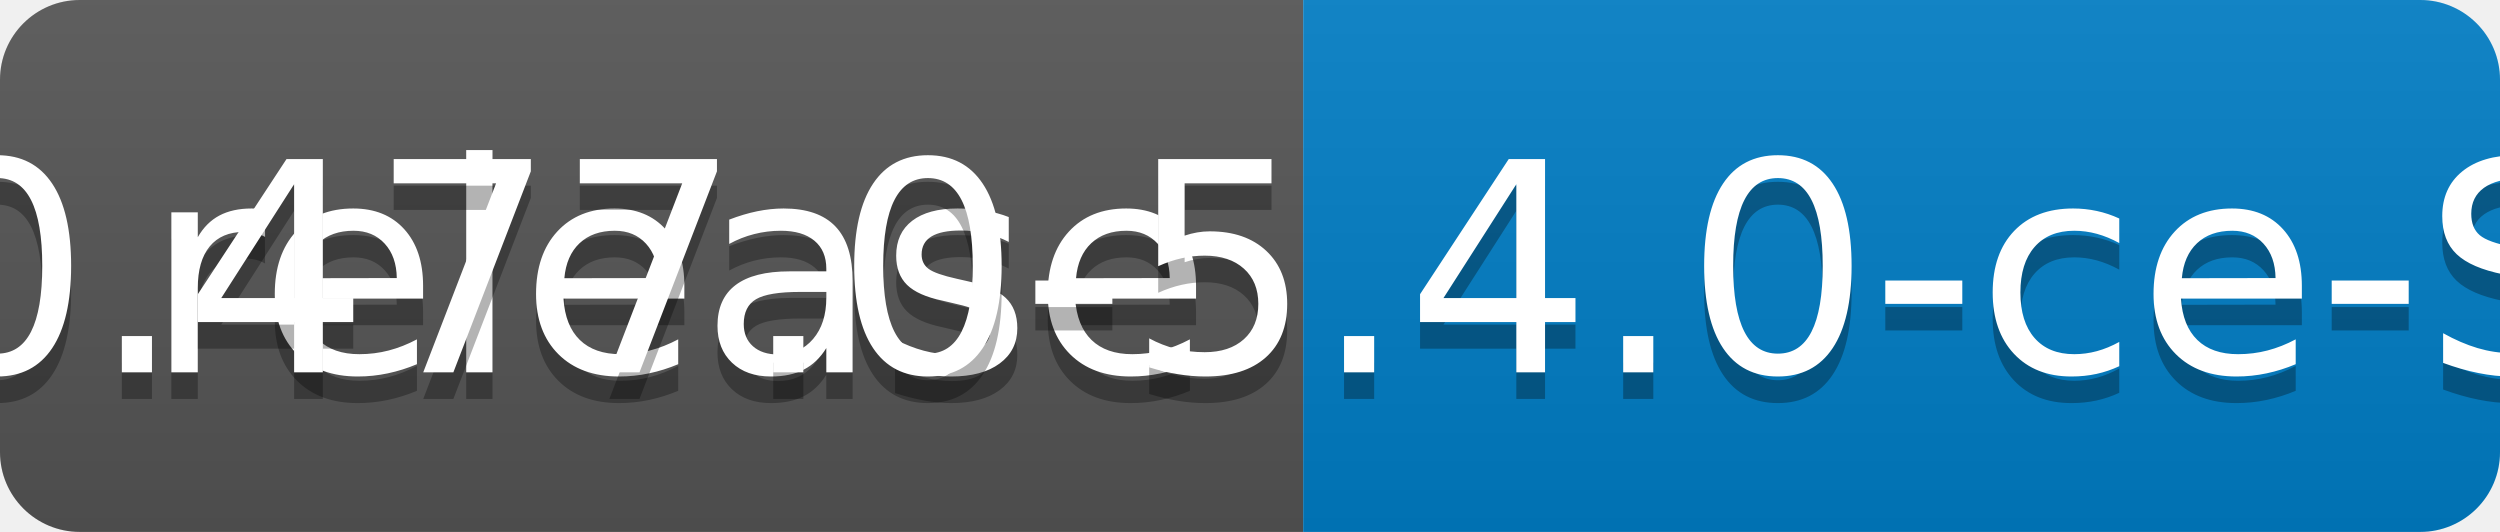
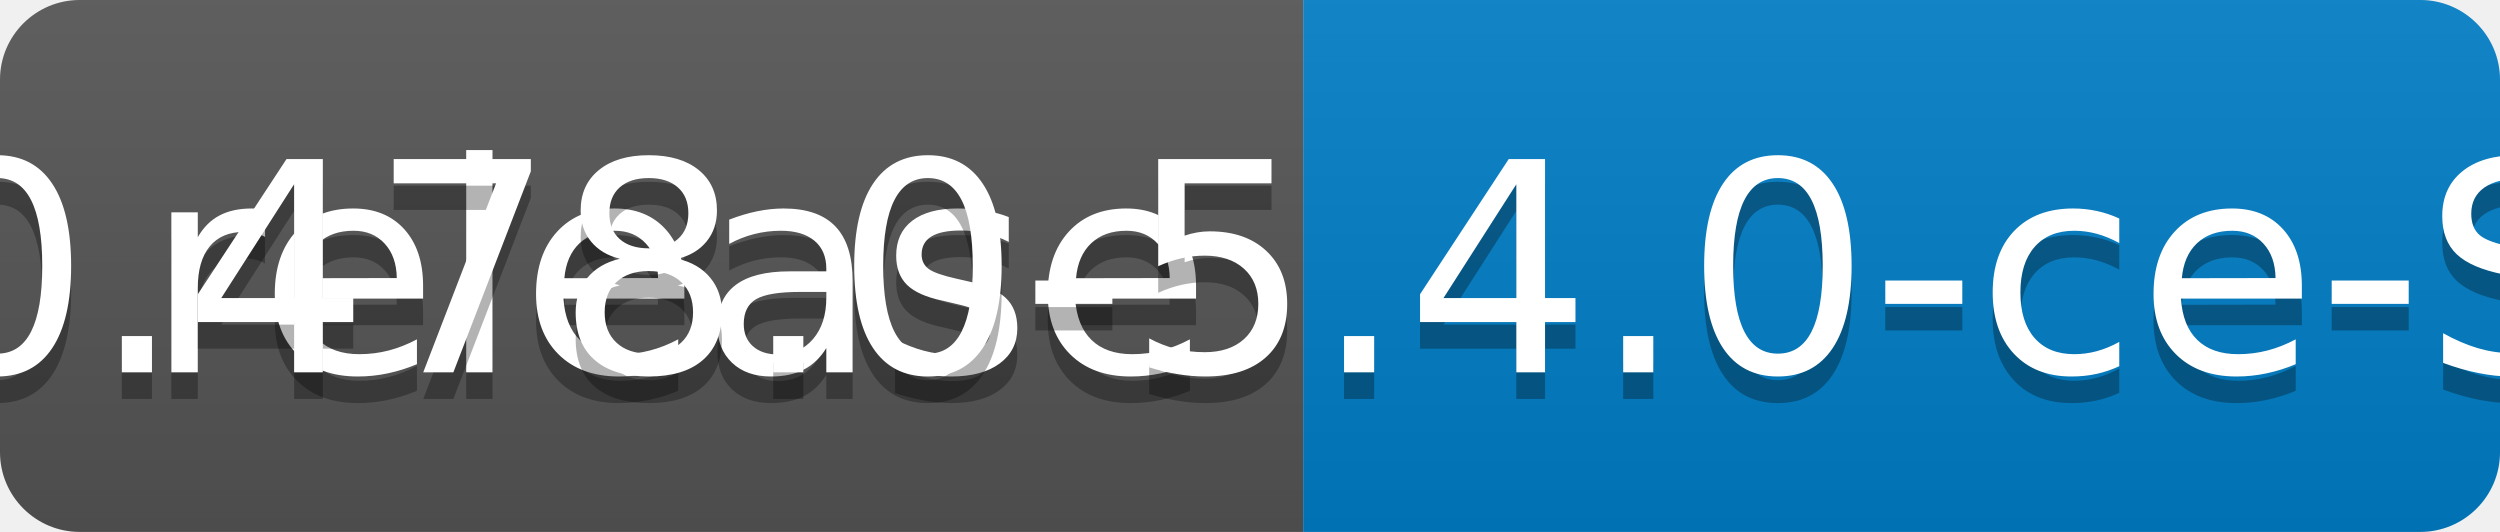
<svg xmlns="http://www.w3.org/2000/svg" width="94" height="20">
  <linearGradient id="b" x2="0" y2="100%">
    <stop offset="0" stop-color="#bbb" stop-opacity=".1" />
    <stop offset="1" stop-opacity=".1" />
  </linearGradient>
  <clipPath id="a">
    <rect width="94" height="20" rx="3" fill="#fff" />
  </clipPath>
  <g clip-path="url(#a)">
    <path fill="#555" d="M0 0h49v20H0z" />
    <path fill="#007ec6" d="M49 0h45v20H49z" />
    <path fill="url(#b)" d="M0 0h94v20H0z" />
  </g>
  <g fill="#fff" text-anchor="middle" font-family="DejaVu Sans,Verdana,Geneva,sans-serif" font-size="110">
    <text x="255" y="150" fill="#010101" fill-opacity=".3" transform="scale(.1)" textLength="390">release</text>
    <text x="255" y="140" transform="scale(.1)" textLength="390">release</text>
-     <text x="705" y="150" fill="#010101" fill-opacity=".3" transform="scale(.1)" textLength="350">v0.477.0-5.4.0-ce-SNAPSHOT</text>
-     <text x="705" y="140" transform="scale(.1)" textLength="350">v0.477.0-5.4.0-ce-SNAPSHOT</text>
+     <text x="705" y="150" fill="#010101" fill-opacity=".3" transform="scale(.1)" textLength="350">v0.478.0-5.4.0-ce-SNAPSHOT</text>
+     <text x="705" y="140" transform="scale(.1)" textLength="350">v0.478.0-5.4.0-ce-SNAPSHOT</text>
  </g>
</svg>
